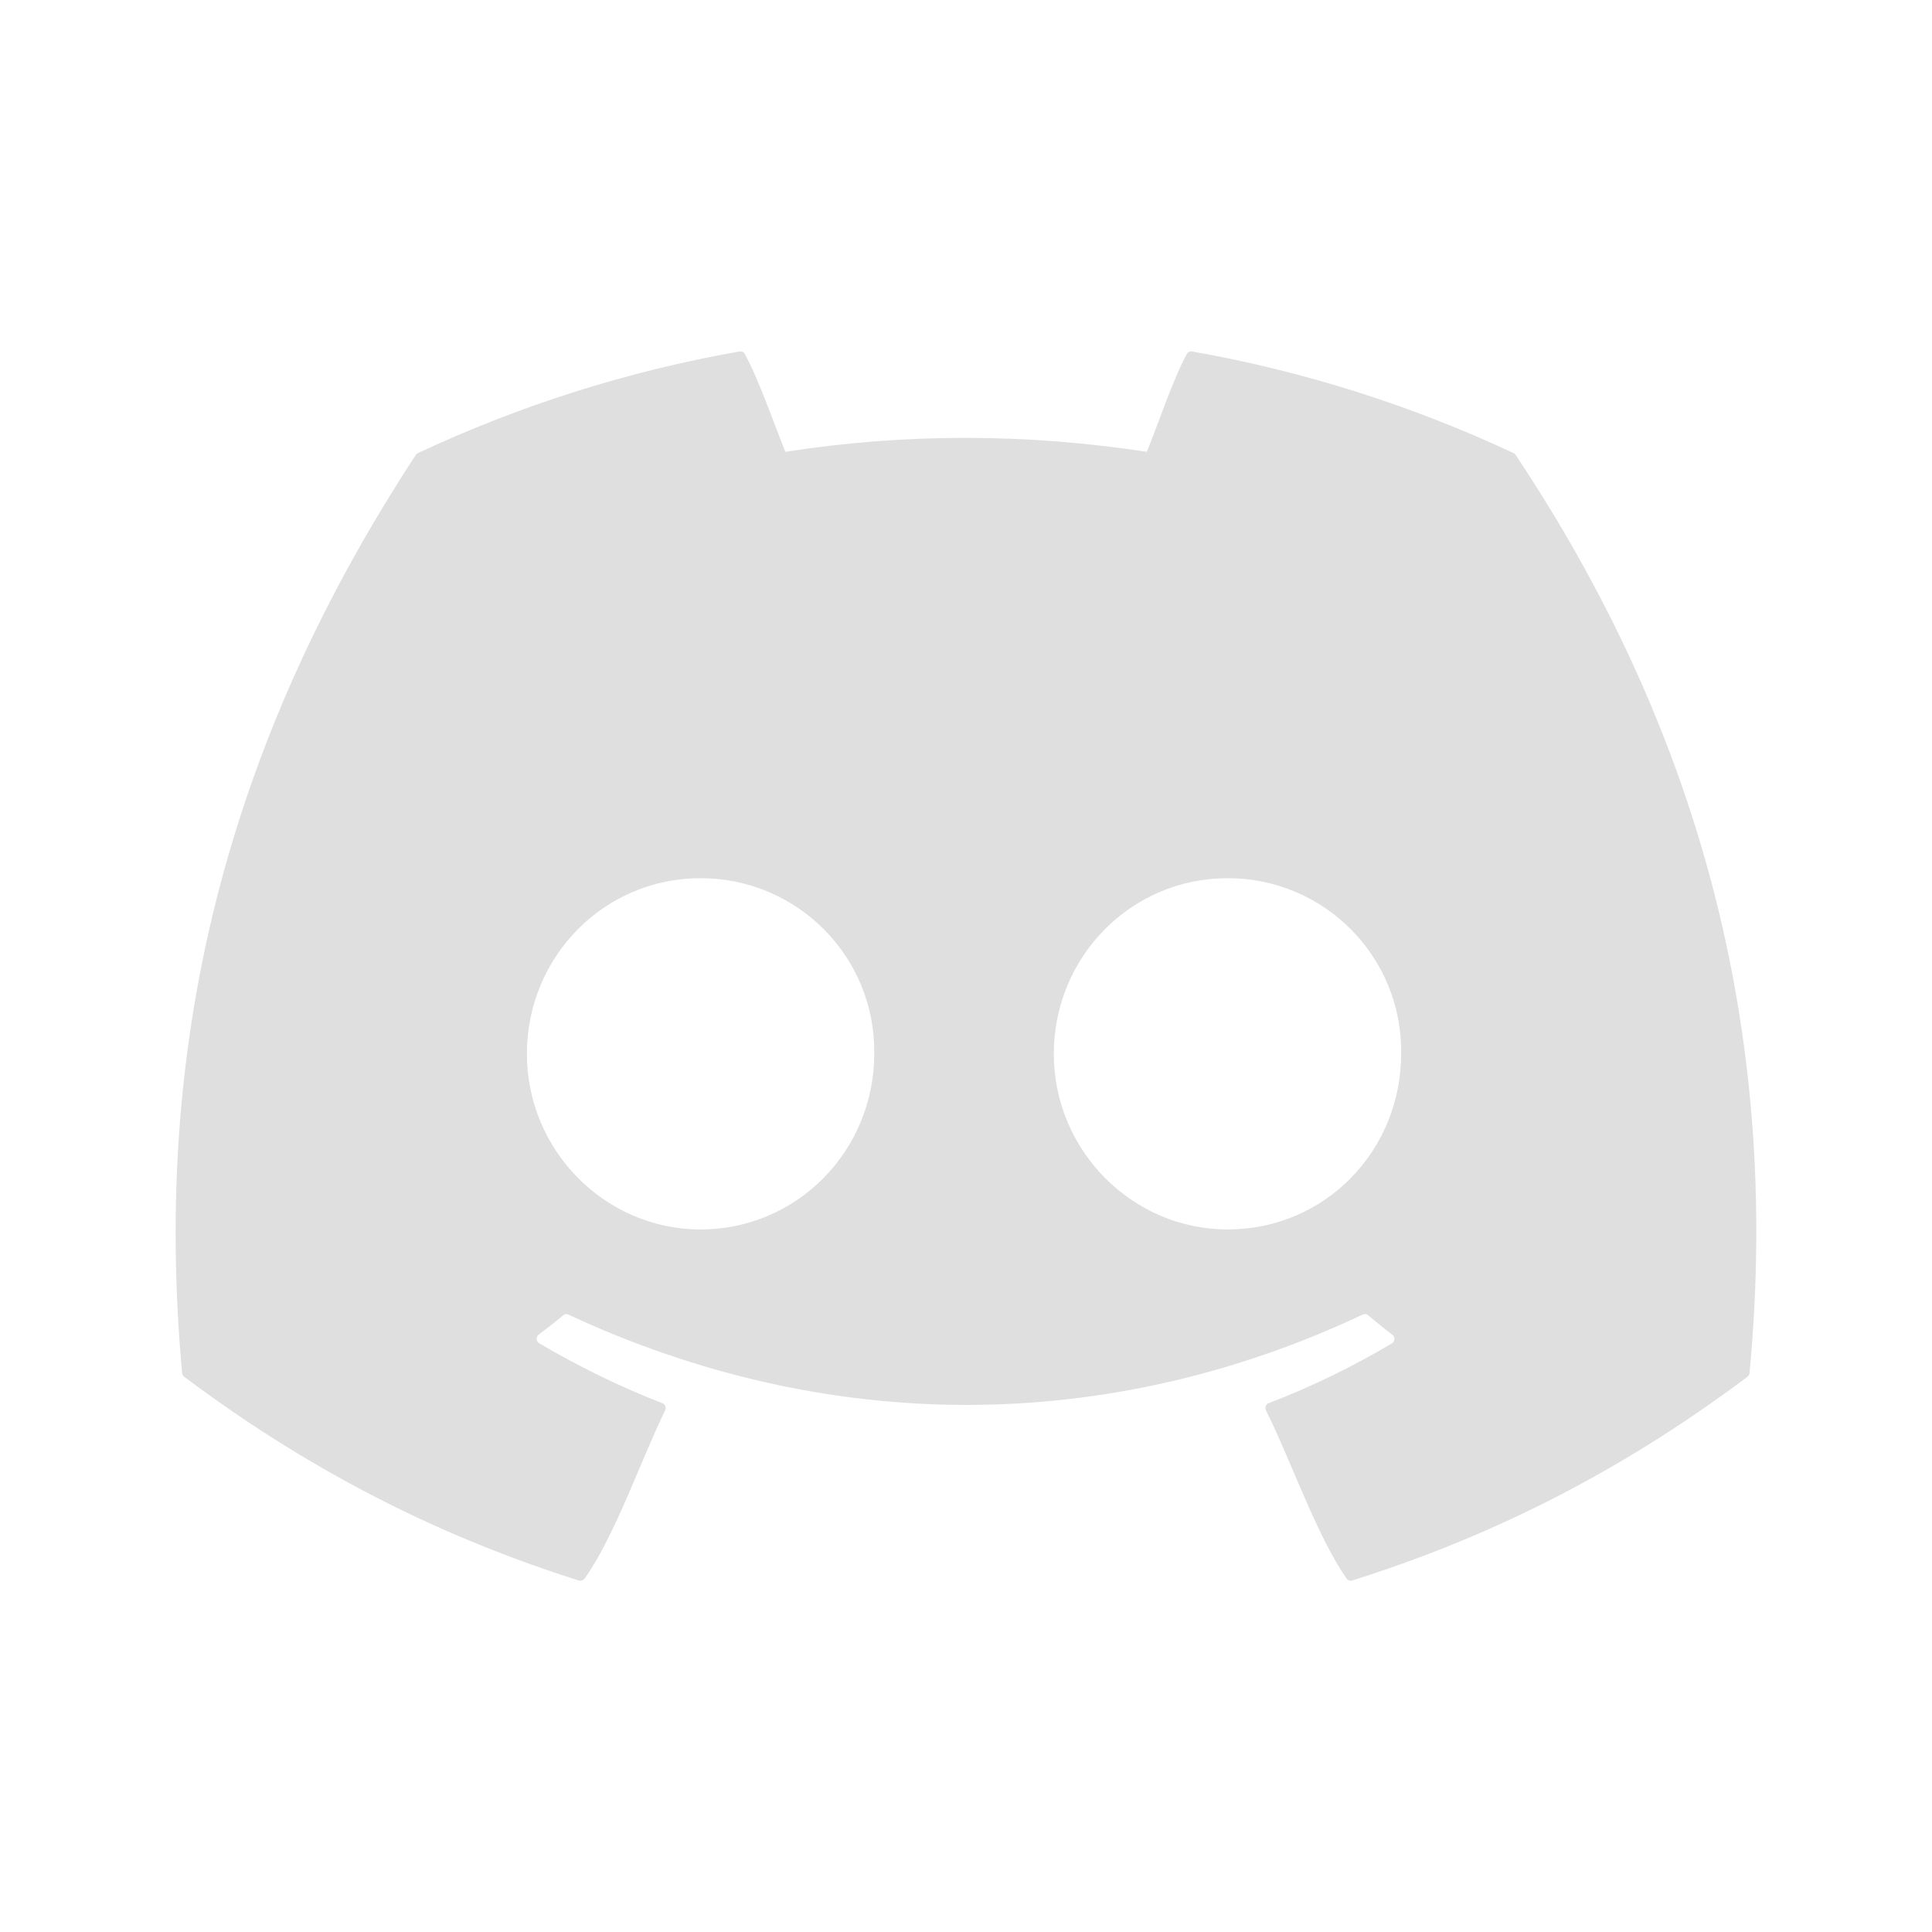
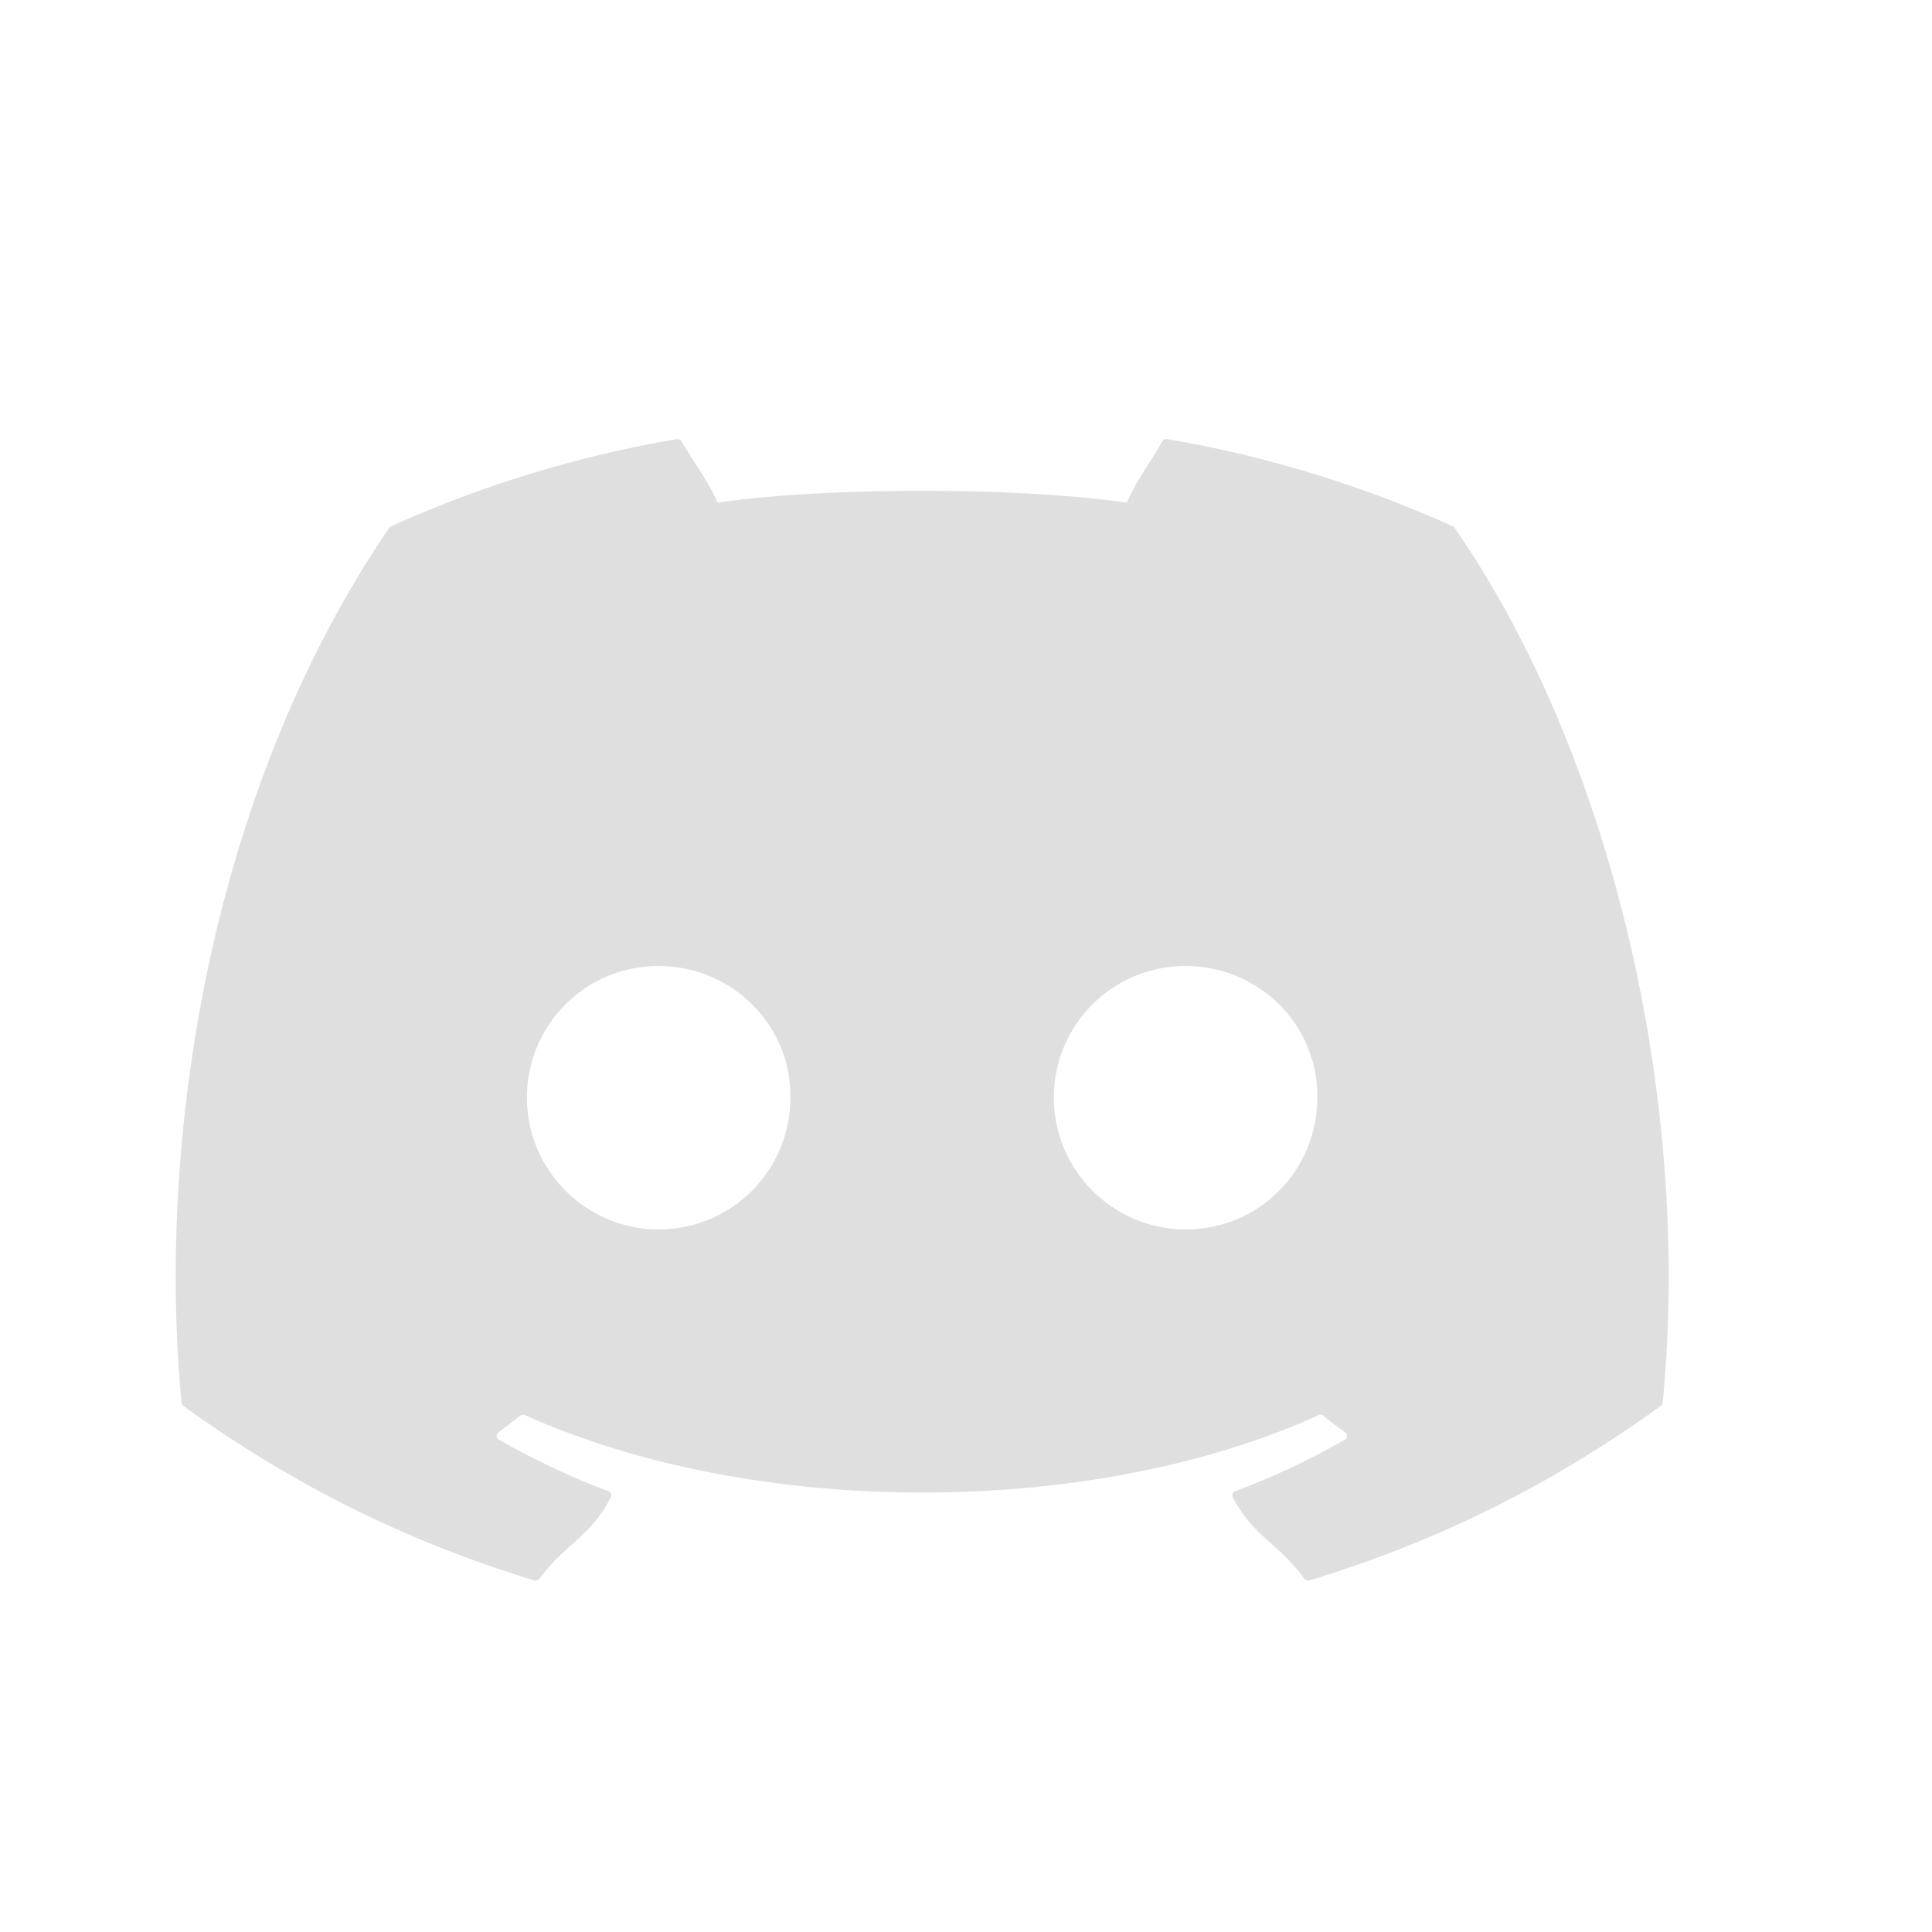
<svg xmlns="http://www.w3.org/2000/svg" width="22" height="22" version="1.1">
  <defs>
    <style id="current-color-scheme" type="text/css">
   .ColorScheme-Text { color:#dfdfdf; } .ColorScheme-Highlight { color:#4285f4; } .ColorScheme-NeutralText { color:#ff9800; } .ColorScheme-PositiveText { color:#4caf50; } .ColorScheme-NegativeText { color:#f44336; }
  </style>
  </defs>
-   <path style="fill:currentColor" class="ColorScheme-Text" d="M 8.422 4.002 C 7.136 4.228 5.906 4.622 4.758 5.16 C 4.748 5.165 4.74 5.172 4.734 5.182 C 2.401 8.739 1.761 12.21 2.074 15.637 C 2.076 15.653 2.085 15.668 2.098 15.678 C 3.637 16.832 5.128 17.534 6.592 17.998 C 6.615 18.005 6.641 17.996 6.656 17.977 C 7.002 17.494 7.31 16.596 7.574 16.061 C 7.59 16.029 7.575 15.991 7.543 15.979 C 7.053 15.789 6.589 15.559 6.141 15.297 C 6.105 15.276 6.1 15.224 6.133 15.199 C 6.227 15.127 6.324 15.052 6.414 14.977 C 6.43 14.963 6.452 14.96 6.471 14.969 C 9.416 16.341 12.607 16.341 15.518 14.969 C 15.537 14.959 15.559 14.961 15.576 14.975 C 15.666 15.05 15.76 15.127 15.855 15.199 C 15.888 15.224 15.885 15.276 15.85 15.297 C 15.401 15.564 14.936 15.79 14.445 15.979 C 14.413 15.991 14.4 16.029 14.416 16.061 C 14.686 16.595 14.994 17.492 15.334 17.975 C 15.348 17.995 15.373 18.005 15.396 17.998 C 16.867 17.534 18.359 16.832 19.898 15.678 C 19.912 15.668 19.92 15.653 19.922 15.637 C 20.297 11.675 19.292 8.233 17.26 5.182 C 17.255 5.171 17.246 5.165 17.236 5.16 C 16.089 4.623 14.861 4.229 13.574 4.002 C 13.551 3.998 13.528 4.007 13.516 4.029 C 13.357 4.316 13.181 4.85 13.059 5.145 C 11.675 4.933 10.298 4.933 8.943 5.145 C 8.821 4.844 8.639 4.316 8.48 4.029 C 8.468 4.008 8.445 3.998 8.422 4.002 z M 7.977 10 C 9.087 10 9.972 10.905 9.955 12 C 9.955 13.102 9.078 14 7.977 14 C 6.892 14 6 13.102 6 12 C 6 10.898 6.875 10 7.977 10 z M 13.979 10 C 15.089 10 15.972 10.905 15.955 12 C 15.955 13.102 15.089 14 13.979 14 C 12.894 14 12 13.102 12 12 C 12 10.898 12.877 10 13.979 10 z" />
+   <path style="fill:currentColor" class="ColorScheme-Text" d="m 7.707,5 c -1.143,0.194 -2.235,0.533 -3.256,0.994 -0.009,0.004 -0.016,0.009 -0.021,0.018 -2.074,3.049 -2.642,7.025 -2.363,9.962 0.001,0.014 0.008,0.026 0.02,0.035 1.369,0.989 2.695,1.59 3.996,1.988 0.021,0.006 0.043,-7.19e-4 0.057,-0.018 0.308,-0.414 0.581,-0.471 0.816,-0.93 0.014,-0.027 0.001,-0.058 -0.027,-0.068 -0.435,-0.162 -0.849,-0.361 -1.248,-0.586 -0.032,-0.018 -0.035,-0.063 -0.006,-0.084 0.084,-0.062 0.17,-0.126 0.25,-0.191 0.014,-0.012 0.034,-0.013 0.051,-0.006 2.618,1.176 6.454,1.176 9.041,0 0.017,-0.008 0.036,-0.006 0.051,0.006 0.08,0.065 0.165,0.13 0.25,0.191 0.029,0.021 0.026,0.066 -0.006,0.084 -0.399,0.229 -0.812,0.424 -1.248,0.586 -0.028,0.011 -0.041,0.042 -0.027,0.068 0.24,0.458 0.514,0.514 0.816,0.928 0.013,0.017 0.036,0.026 0.057,0.02 1.307,-0.398 2.633,-0.999 4.002,-1.988 0.012,-0.009 0.02,-0.021 0.021,-0.035 0.334,-3.396 -0.56,-7.345 -2.367,-9.96 -0.004,-0.009 -0.011,-0.016 -0.02,-0.02 -1.02,-0.46 -2.112,-0.8 -3.256,-0.994 -0.021,-0.004 -0.042,0.005 -0.053,0.023 -0.141,0.246 -0.297,0.449 -0.406,0.701 -1.23,-0.181 -3.454,-0.181 -4.659,0 C 8.062,5.467 7.901,5.27 7.76,5.024 7.749,5.005 7.728,4.997 7.707,5 Z M 7.498,11 c 0.842,0 1.515,0.679 1.502,1.5 0,0.827 -0.667,1.5 -1.502,1.5 -0.822,0 -1.498,-0.673 -1.498,-1.5 0,-0.827 0.663,-1.5 1.498,-1.5 z m 6.002,0 c 0.842,0 1.513,0.679 1.5,1.5 10e-7,0.827 -0.658,1.5 -1.5,1.5 -0.822,0 -1.5,-0.673 -1.5,-1.5 0,-0.827 0.665,-1.5 1.5,-1.5 z" />
</svg>
